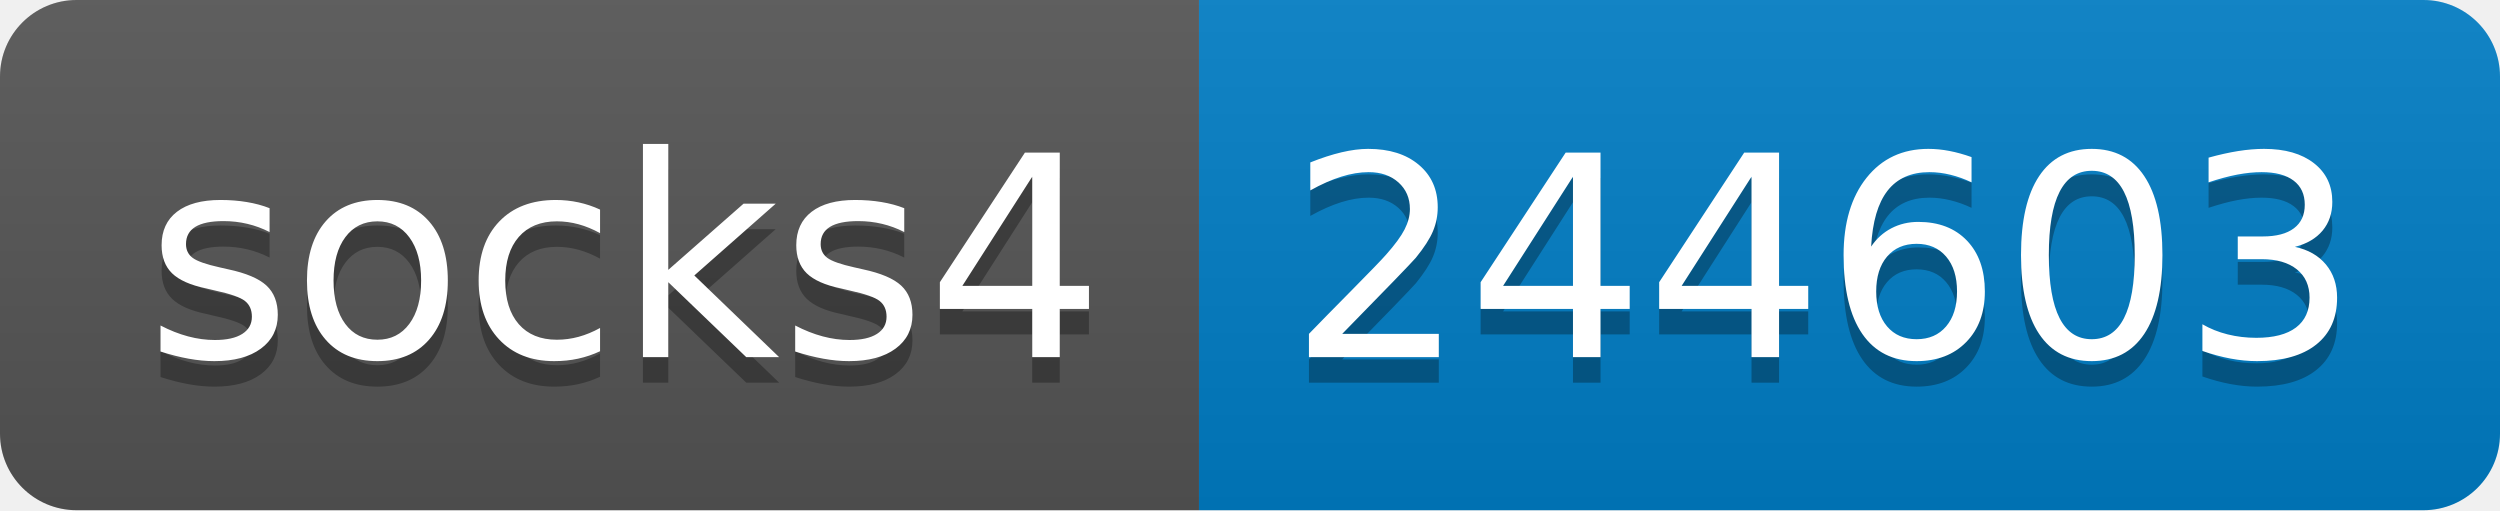
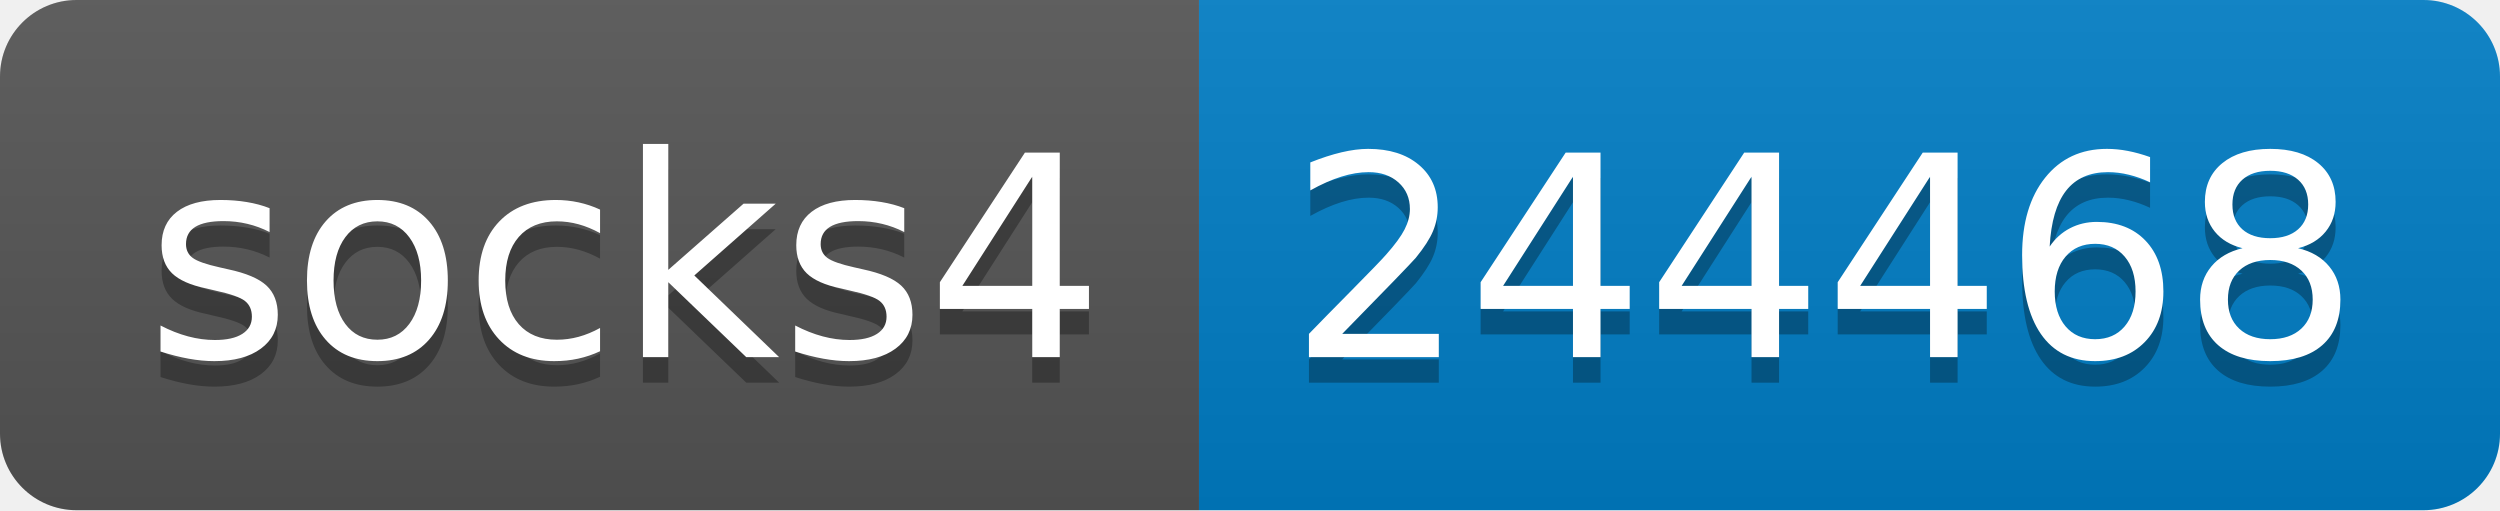
- <svg xmlns="http://www.w3.org/2000/svg" width="98" height="20" role="img" aria-label="socks4: 244603">
+ <svg xmlns="http://www.w3.org/2000/svg" width="98" height="20" role="img" aria-label="socks4: 244468">
  <linearGradient id="s" x2="0" y2="100%">
    <stop offset="0" stop-color="#bbb" stop-opacity=".1" />
    <stop offset="1" stop-opacity=".1" />
  </linearGradient>
  <clipPath id="r">
    <rect width="98" height="20" rx="3" fill="#fff" />
  </clipPath>
  <g clip-path="url(#r)">
    <rect width="47" height="20" fill="#555" />
    <rect x="47" width="51" height="20" fill="#007ec6" />
    <rect width="98" height="20" fill="url(#s)" />
  </g>
  <g fill="#fff" text-anchor="middle" font-family="Verdana,Geneva,DejaVu Sans,sans-serif" text-rendering="geometricPrecision" font-size="110">
    <text aria-hidden="true" x="245" y="150" fill="#010101" fill-opacity=".3" transform="scale(.1)" textLength="370">socks4</text>
    <text x="245" y="140" transform="scale(.1)" fill="#fff" textLength="370">socks4</text>
-     <text aria-hidden="true" x="715" y="150" fill="#010101" fill-opacity=".3" transform="scale(.1)" textLength="410">244603</text>
-     <text x="715" y="140" transform="scale(.1)" fill="#fff" textLength="410">244603</text>
+     <text aria-hidden="true" x="715" y="150" fill="#010101" fill-opacity=".3" transform="scale(.1)" textLength="410">244468</text>
+     <text x="715" y="140" transform="scale(.1)" fill="#fff" textLength="410">244468</text>
  </g>
</svg>
